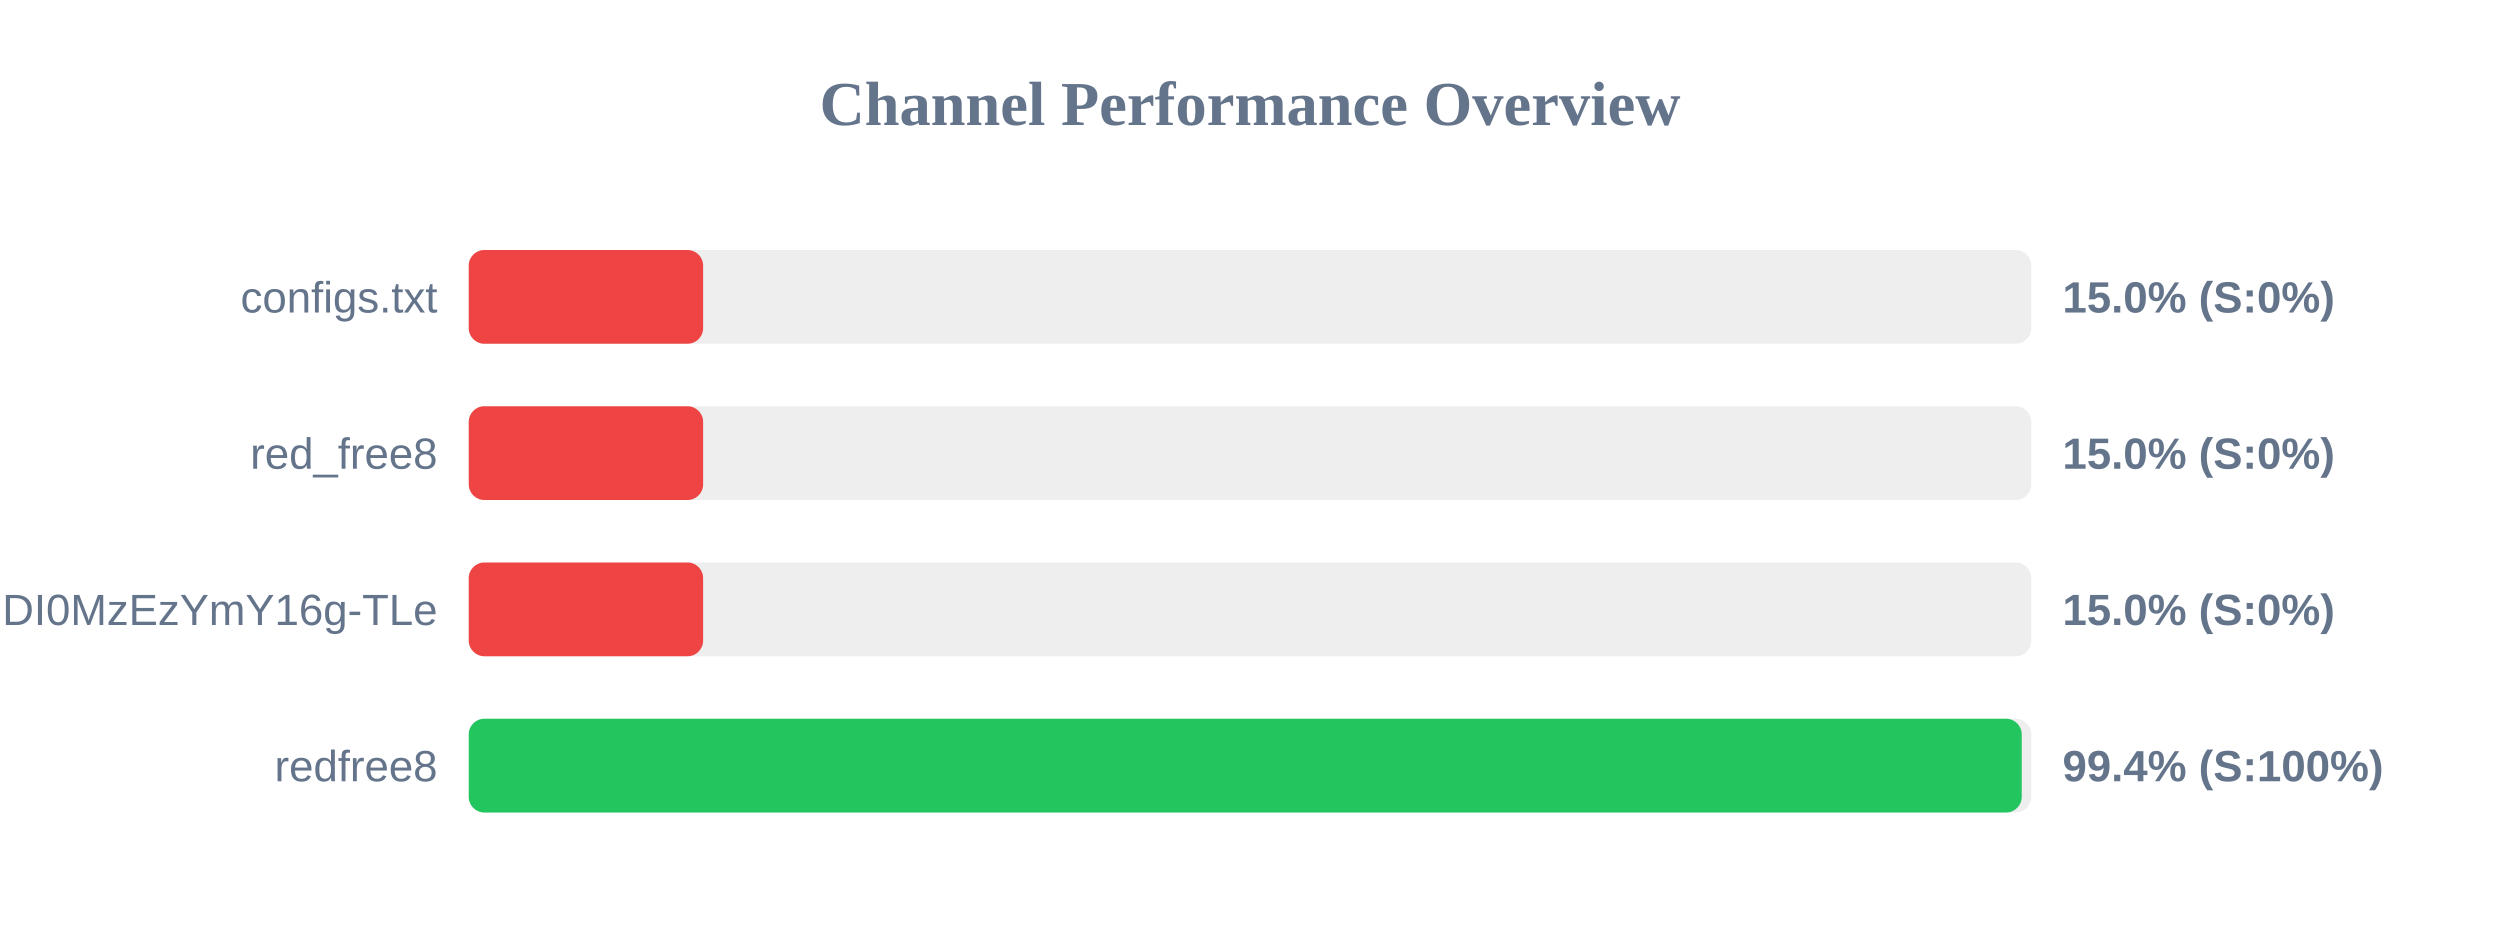
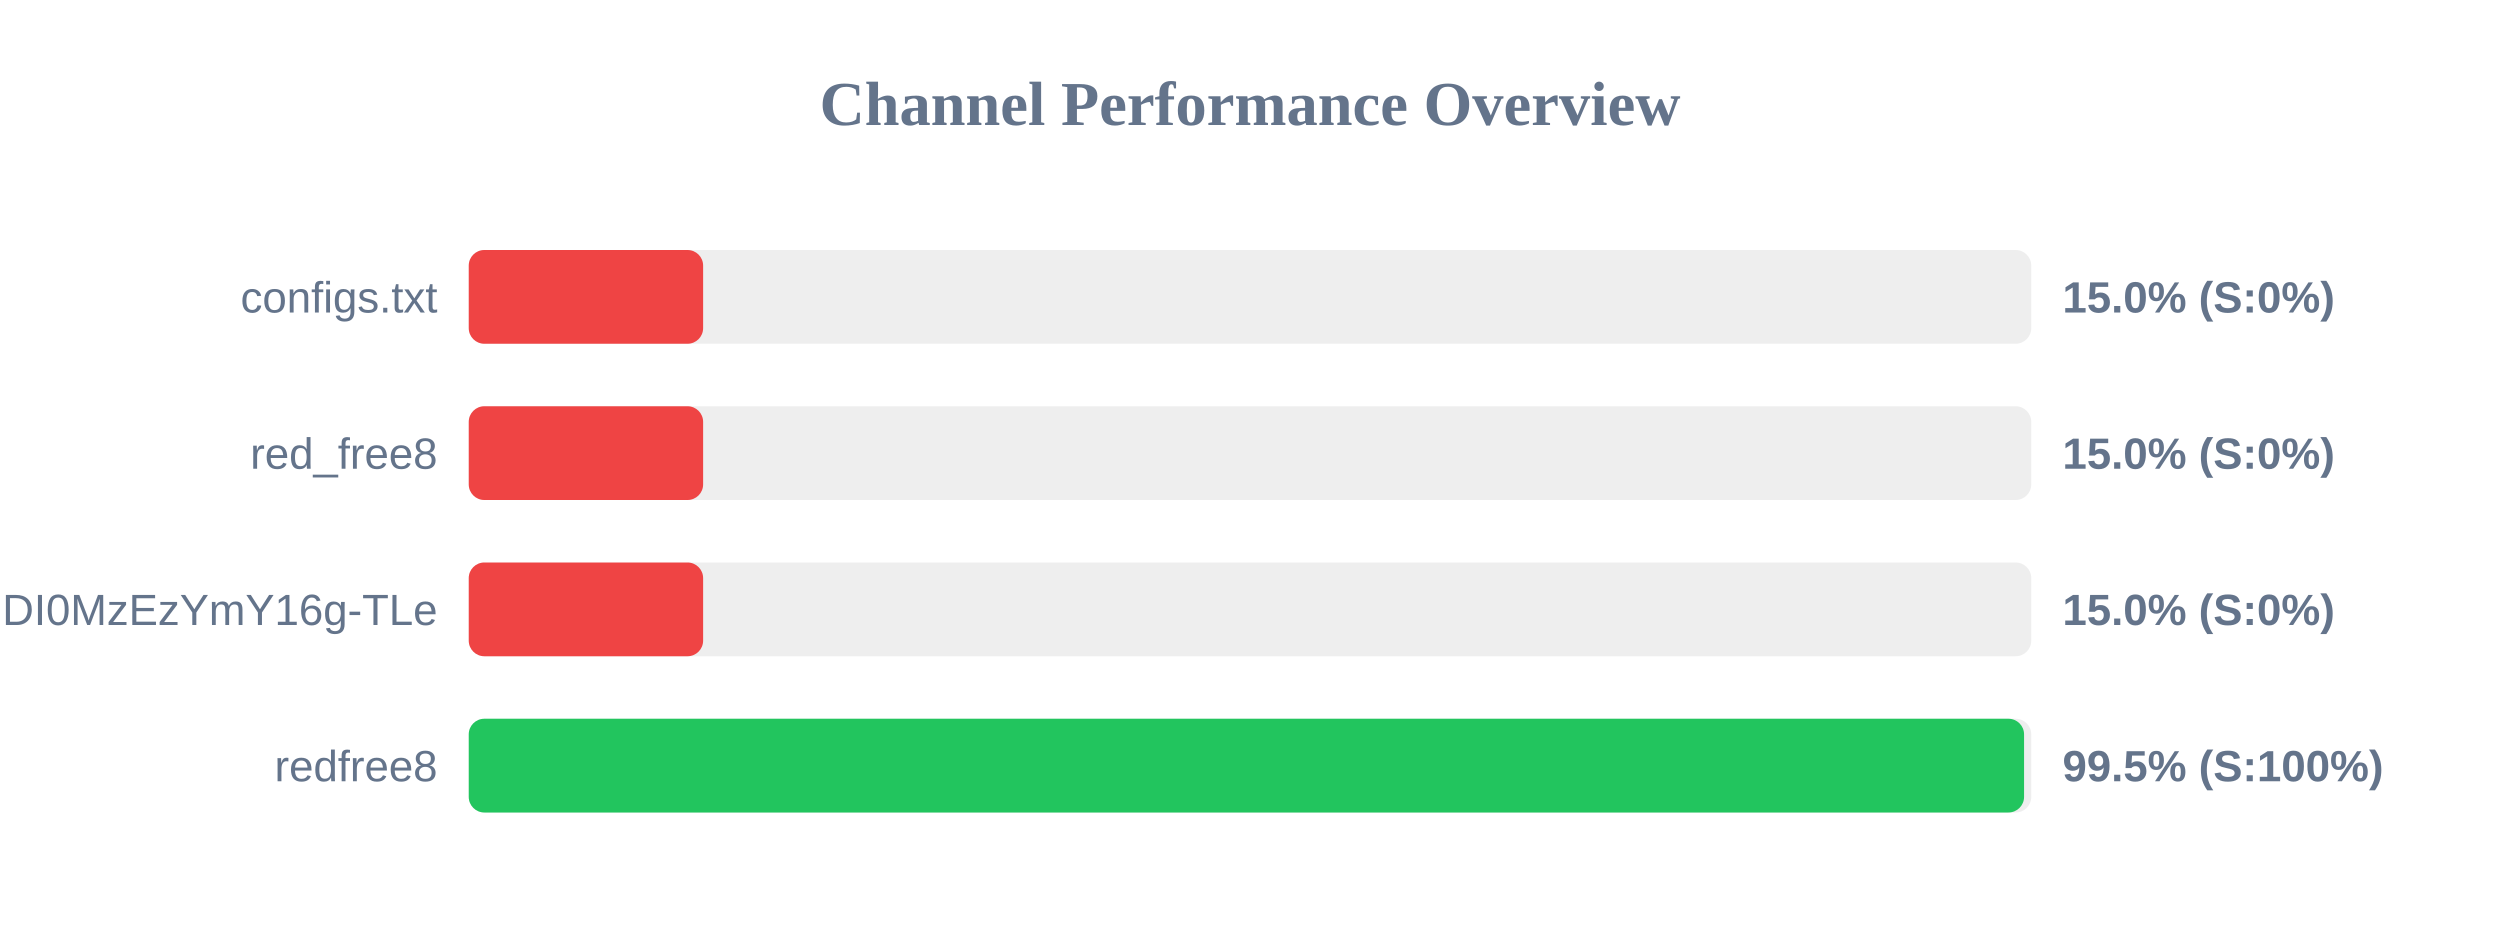
<svg xmlns="http://www.w3.org/2000/svg" width="800" height="300" version="1.1">
  <style>
        .row { font: 14px Arial; fill: #64748b; }
        .score { font: bold 14px Arial; fill: #64748b; }
    </style>
  <text x="400" y="40" text-anchor="middle" font-size="20px" font-weight="bold" fill="#64748b">Channel Performance Overview</text>
  <rect x="150" y="80" width="500" height="30" fill="#eee" rx="5" />
  <rect x="150" y="80" width="75.0" height="30" fill="#ef4444" rx="5" />
  <text x="140" y="100" text-anchor="end" class="row">configs.txt</text>
  <text x="660" y="100" text-anchor="start" class="score">15.0% (S:0%)</text>
  <rect x="150" y="130" width="500" height="30" fill="#eee" rx="5" />
  <rect x="150" y="130" width="75.0" height="30" fill="#ef4444" rx="5" />
  <text x="140" y="150" text-anchor="end" class="row">red_free8</text>
  <text x="660" y="150" text-anchor="start" class="score">15.0% (S:0%)</text>
  <rect x="150" y="180" width="500" height="30" fill="#eee" rx="5" />
  <rect x="150" y="180" width="75.0" height="30" fill="#ef4444" rx="5" />
  <text x="140" y="200" text-anchor="end" class="row">NjEzODY1NDgyOCwxNzQ1NDI0MzEzYmY16g-TLe</text>
  <text x="660" y="200" text-anchor="start" class="score">15.0% (S:0%)</text>
  <rect x="150" y="230" width="500" height="30" fill="#eee" rx="5" />
-   <rect x="150" y="230" width="496.95" height="30" fill="#22c55e" rx="5" />
+   <rect x="150" y="230" width="497.7" height="30" fill="#22c55e" rx="5" />
  <text x="140" y="250" text-anchor="end" class="row">redfree8</text>
-   <text x="660" y="250" text-anchor="start" class="score">99.4% (S:100%)</text>
+   <text x="660" y="250" text-anchor="start" class="score">99.5% (S:100%)</text>
</svg>
